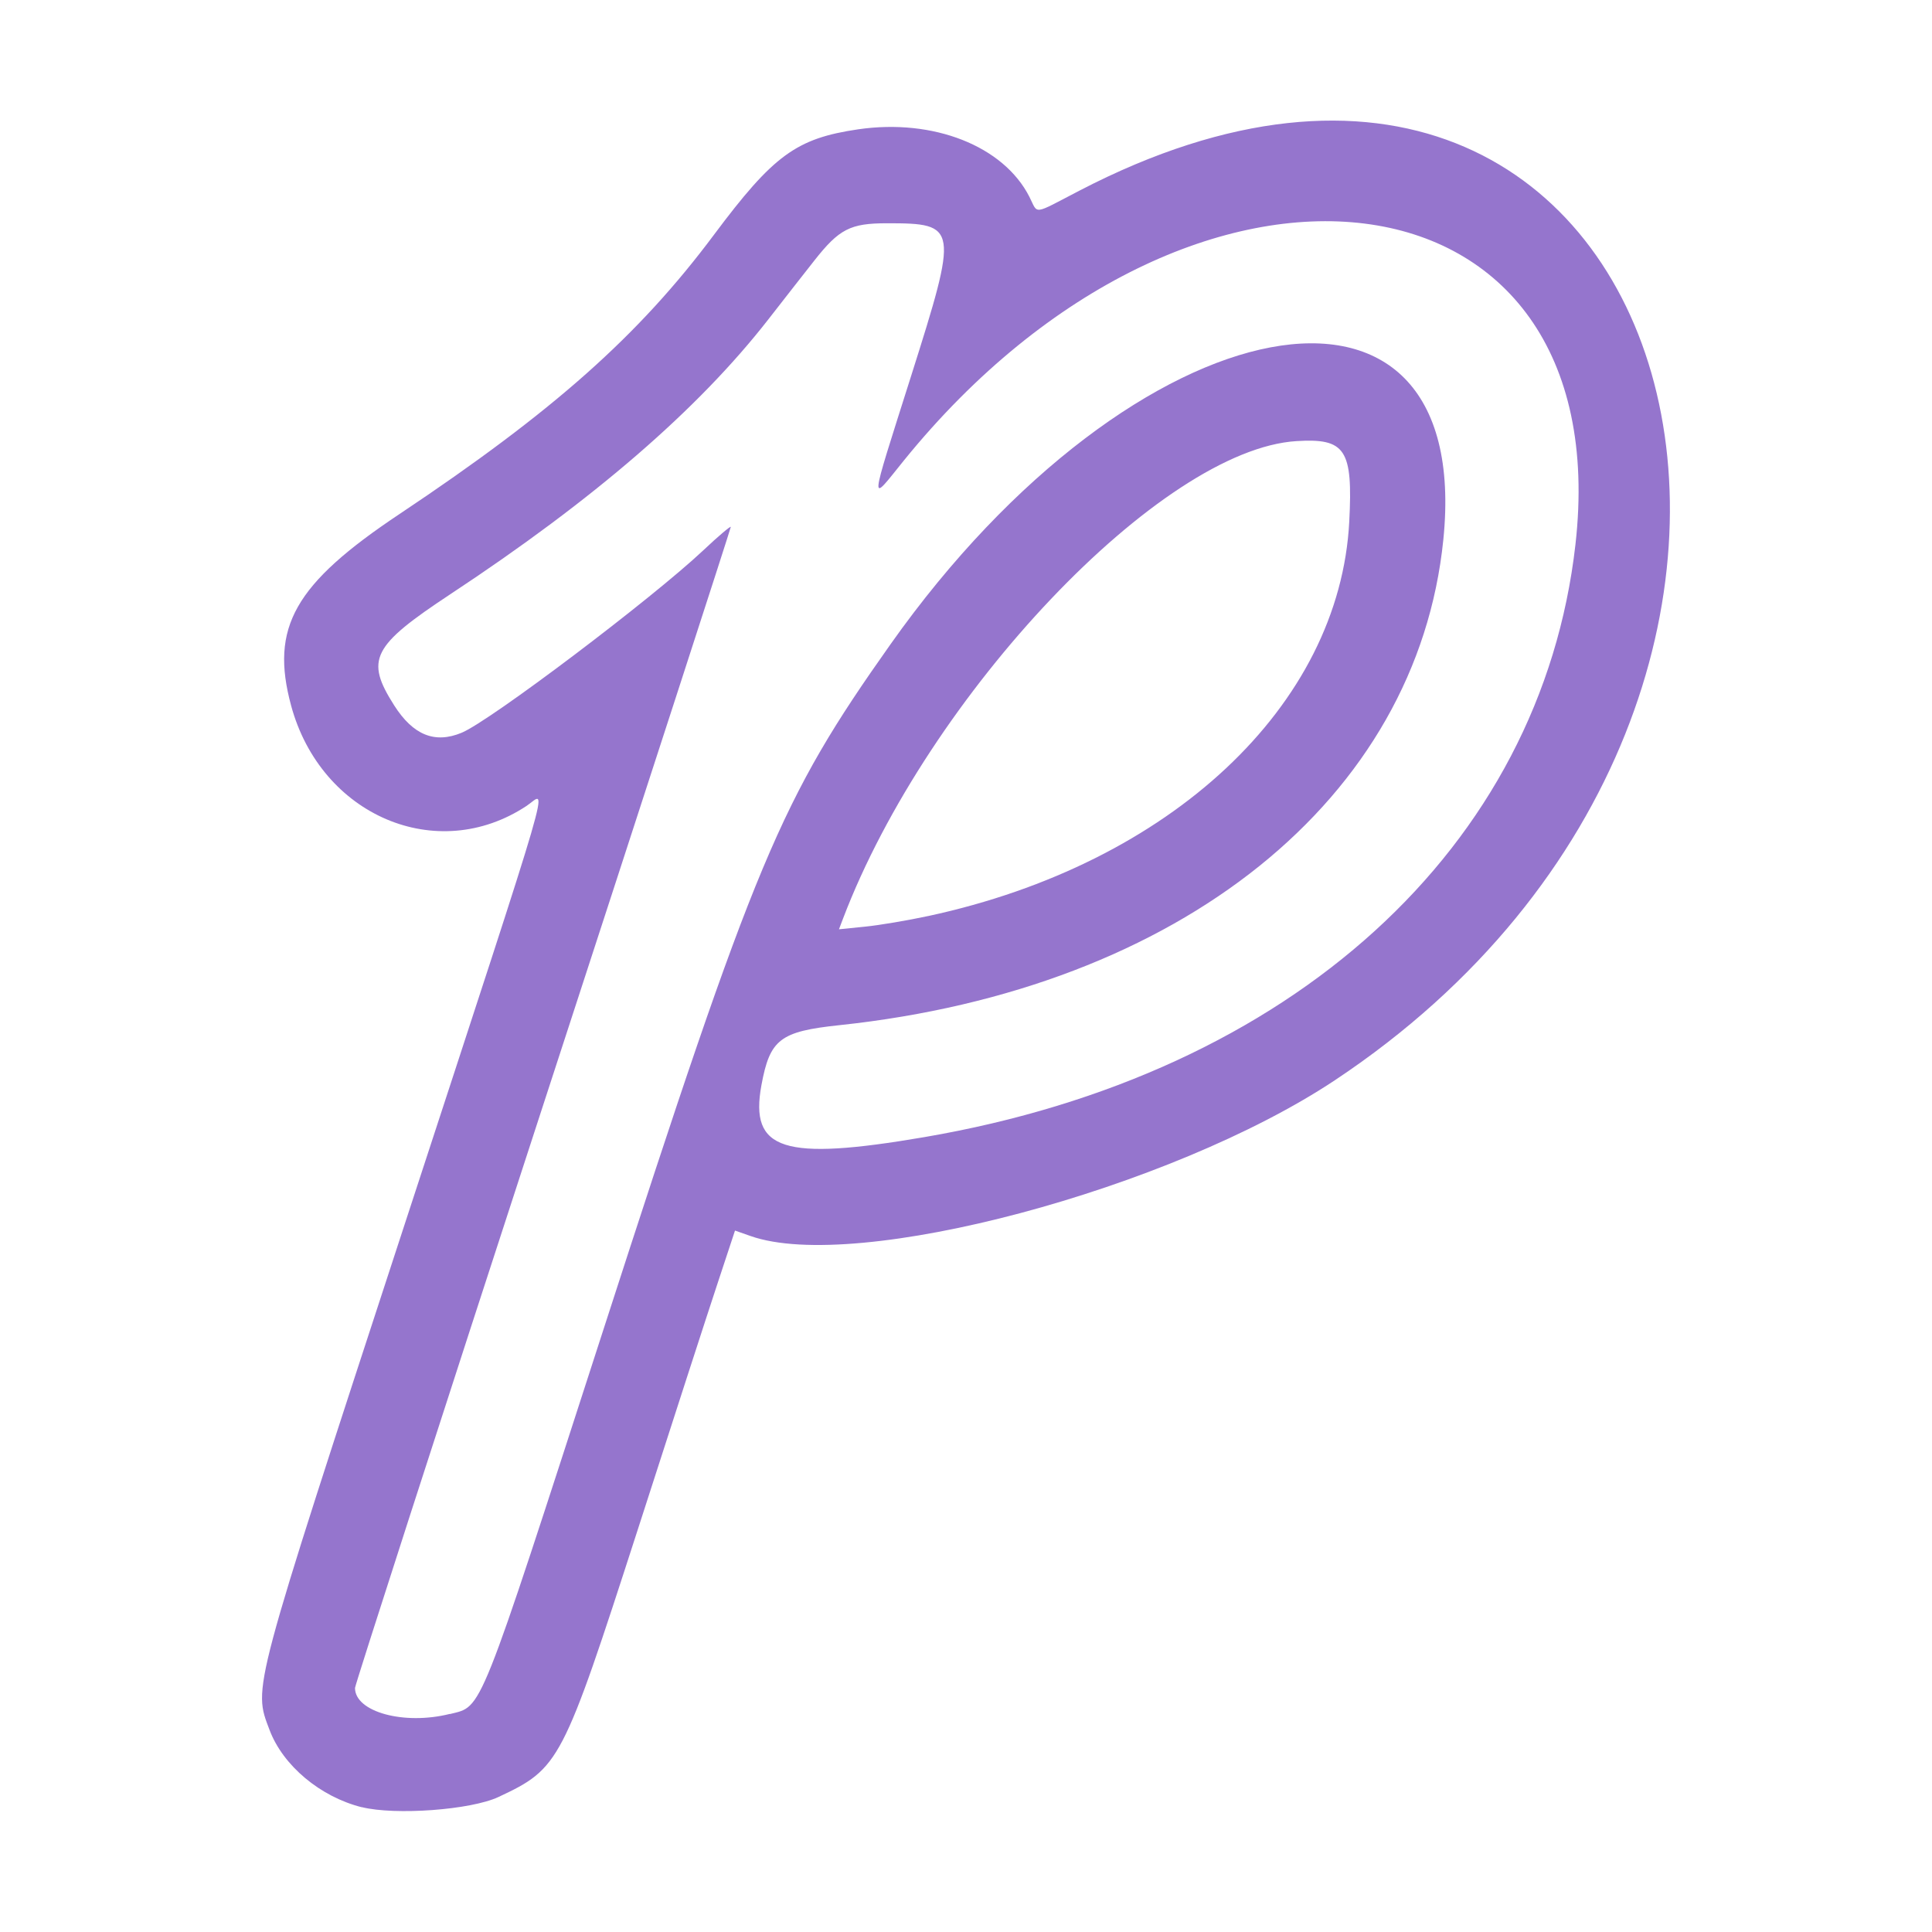
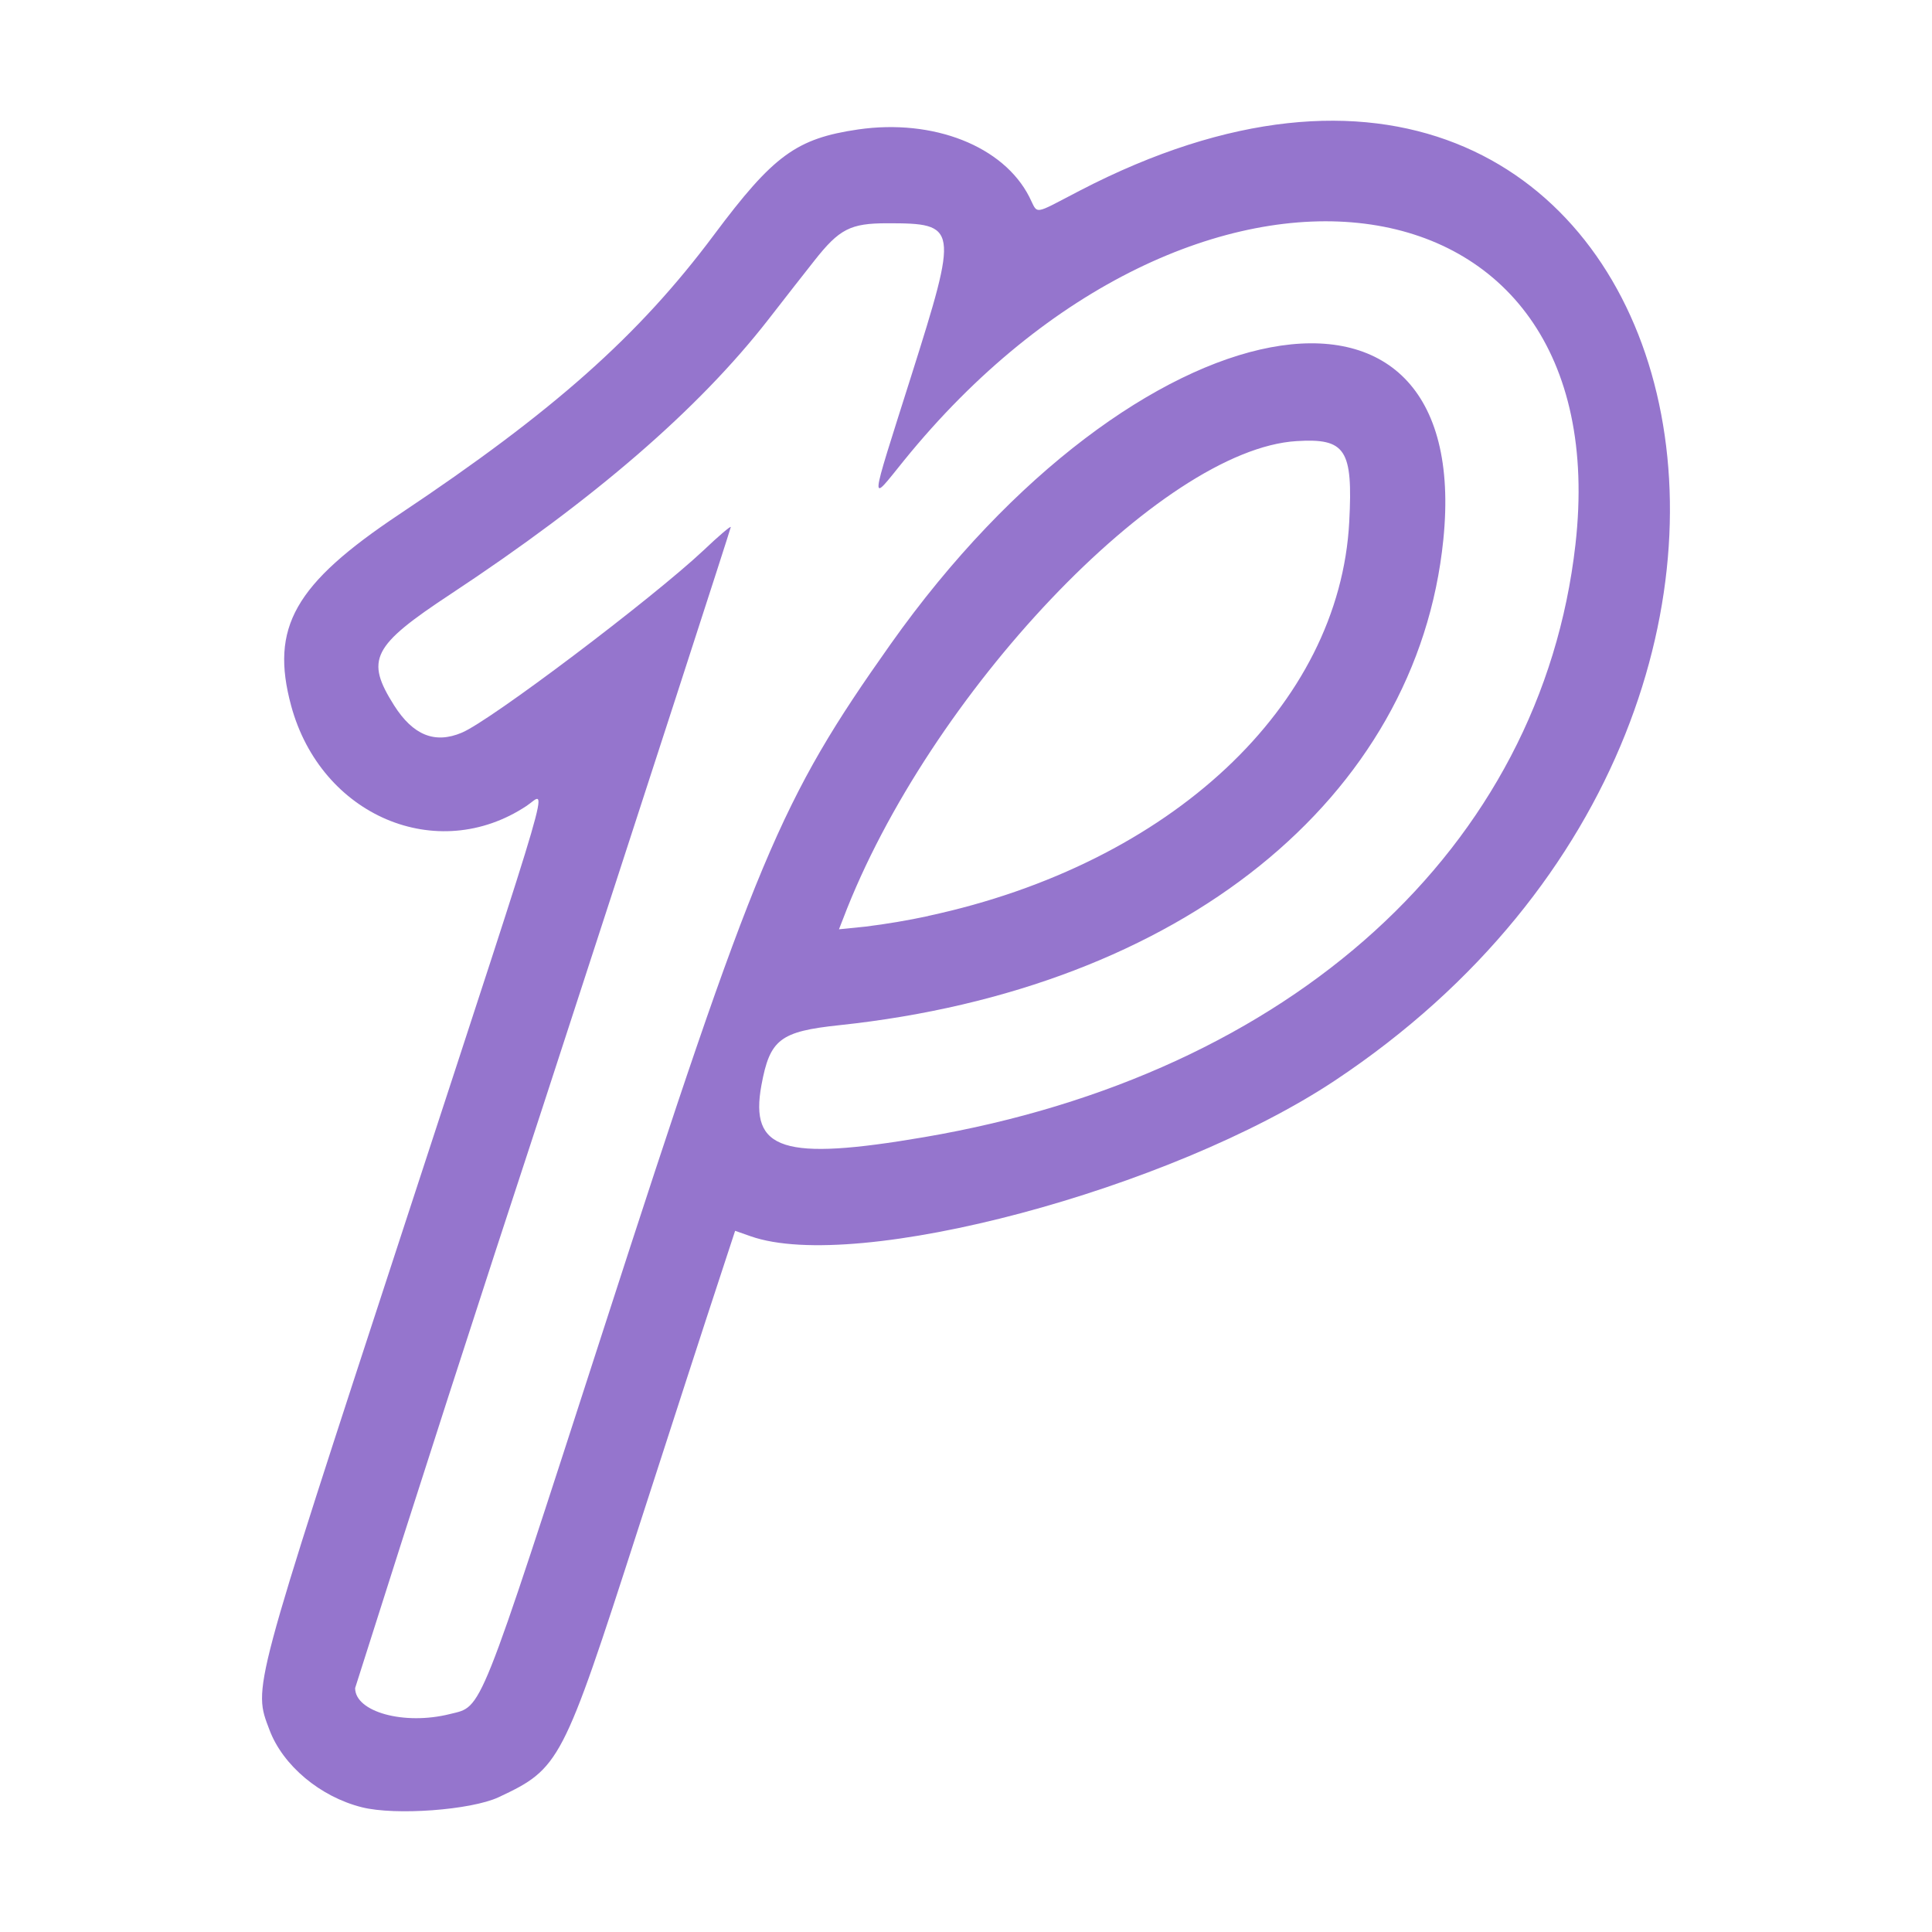
- <svg xmlns="http://www.w3.org/2000/svg" width="16" height="16" version="1.1" viewBox="0 0 16 16">
-   <path d="m2.997 14.967c-0.344-0.086-0.654-0.345-0.765-0.641-0.136-0.36-0.157-0.283 1.119-4.186 1.276-3.904 1.181-3.579 1.01-3.466-0.742 0.491-1.703 0.081-1.95-0.83-0.176-0.649 0.027-1.007 0.899-1.588 1.274-0.85 1.979-1.476 2.603-2.312 0.492-0.659 0.682-0.798 1.194-0.873 0.623-0.091 1.204 0.138 1.418 0.559 0.075 0.147 0.019 0.154 0.416-0.052 4.992-2.592 6.931 4.168 2.114 7.368-1.361 0.904-3.966 1.599-4.84 1.29l-0.128-0.045-0.145 0.439c-0.08 0.241-0.378 1.161-0.662 2.043-0.623 1.928-0.645 1.971-1.152 2.209-0.228 0.107-0.854 0.153-1.132 0.084zm0.729-0.772c0.272-0.069 0.224 0.052 1.27-3.18 1.267-3.917 1.463-4.385 2.38-5.681 2.029-2.868 4.835-3.397 4.577-0.864-0.218 2.145-2.177 3.72-5.001 4.02-0.492 0.052-0.576 0.117-0.646 0.496-0.1 0.542 0.18 0.631 1.35 0.431 3.043-0.521 5.106-2.398 5.391-4.906 0.365-3.208-3.167-3.651-5.561-0.698-0.288 0.356-0.294 0.417 0.059-0.698 0.393-1.241 0.389-1.266-0.198-1.266-0.306-5.86e-5 -0.397 0.047-0.604 0.31-0.072 0.091-0.243 0.31-0.38 0.486-0.58 0.744-1.442 1.49-2.632 2.275-0.651 0.43-0.708 0.542-0.467 0.921 0.157 0.247 0.337 0.32 0.56 0.227 0.237-0.099 1.575-1.11 2.001-1.511 0.125-0.118 0.227-0.204 0.227-0.193 0 0.012-0.7 2.17-1.556 4.795-0.856 2.626-1.556 4.795-1.556 4.82 0 0.199 0.407 0.31 0.785 0.215zm3.962-6.609c2.007-0.432 3.407-1.743 3.486-3.267 0.031-0.597-0.031-0.691-0.436-0.666-1.121 0.068-3.051 2.101-3.757 3.956l-0.033 0.087 0.217-0.022c0.12-0.012 0.355-0.052 0.522-0.088z" fill="#9575CD" stroke-width="1.002" />
+ <svg xmlns="http://www.w3.org/2000/svg" viewBox="0 0 16 16">
+   <path fill="#9575CD" d="M2.997 14.967c-.344-.086-.654-.345-.765-.64-.136-.36-.157-.283 1.119-4.186s1.181-3.58 1.01-3.467c-.741.491-1.703.082-1.95-.83-.175-.648.027-1.006.899-1.587 1.274-.85 1.979-1.476 2.603-2.312.492-.659.682-.798 1.194-.873.623-.09 1.204.138 1.418.56.075.147.02.153.417-.053 4.991-2.592 6.93 4.168 2.114 7.369-1.361.904-3.966 1.598-4.84 1.29l-.128-.045-.144.439c-.08.241-.378 1.16-.663 2.042-.622 1.929-.645 1.972-1.152 2.21-.228.106-.854.153-1.132.083m.729-.772c.272-.068.224.052 1.27-3.18 1.267-3.918 1.463-4.385 2.38-5.681 2.03-2.868 4.835-3.397 4.577-.864-.218 2.145-2.177 3.72-5 4.02-.493.052-.577.117-.647.496-.1.542.18.631 1.35.431 3.043-.52 5.106-2.398 5.391-4.906.365-3.207-3.167-3.65-5.56-.698-.289.356-.294.418.059-.698.392-1.241.389-1.266-.198-1.266-.306 0-.397.047-.604.31-.072.09-.243.31-.38.486-.58.745-1.443 1.49-2.632 2.275-.652.43-.708.542-.468.922.157.247.337.32.56.226.238-.099 1.576-1.11 2.002-1.51.124-.118.226-.205.226-.193s-.7 2.17-1.555 4.795a462 462 0 0 0-1.556 4.82c0 .198.407.31.785.215m3.962-6.61c2.008-.431 3.407-1.742 3.486-3.266.031-.597-.03-.691-.436-.666-1.12.068-3.05 2.1-3.756 3.956l-.034.087.218-.022a6 6 0 0 0 .522-.088" />
</svg>
